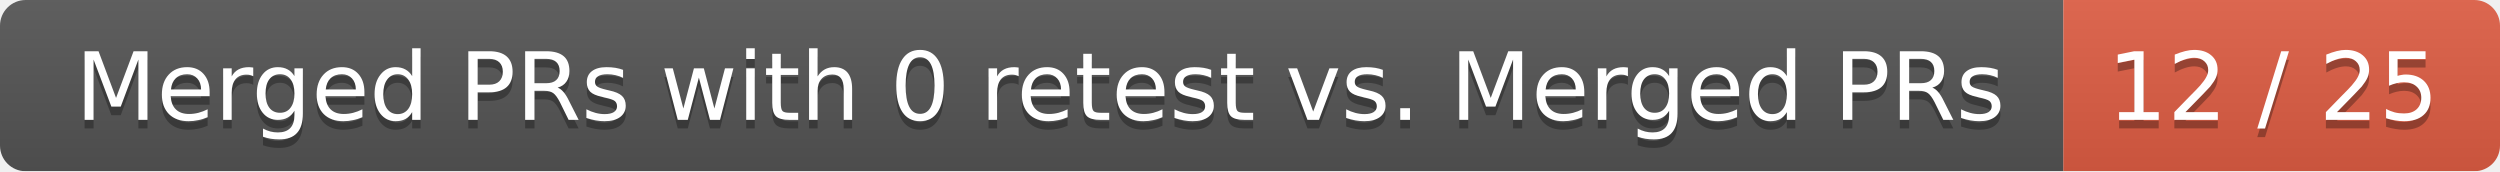
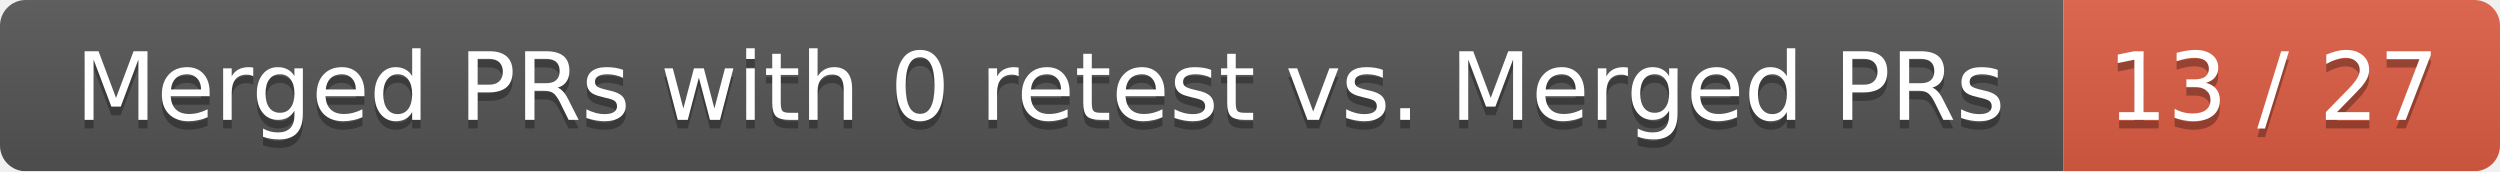
<svg xmlns="http://www.w3.org/2000/svg" width="292" height="20">
  <linearGradient id="smooth" x2="0" y2="100%">
    <stop offset="0" stop-color="#bbb" stop-opacity=".1" />
    <stop offset="1" stop-opacity=".1" />
  </linearGradient>
  <mask id="round">
    <rect width="292" height="20" rx="3" fill="#fff" />
  </mask>
  <g mask="url(#round)">
    <rect width="241" height="20" fill="#555" />
    <rect x="241" width="51" height="20" fill="#e05d44" />
    <rect width="292" height="20" fill="url(#smooth)" />
  </g>
  <g fill="#fff" text-anchor="middle" font-family="DejaVu Sans,Verdana,Geneva,sans-serif" font-size="11">
    <text x="121.5" y="15" fill="#010101" fill-opacity=".3">Merged PRs with 0 retest vs. Merged PRs</text>
    <text x="121.5" y="14">Merged PRs with 0 retest vs. Merged PRs</text>
-     <text x="265.5" y="15" fill="#010101" fill-opacity=".3">12 / 25</text>
-     <text x="265.5" y="14">12 / 25</text>
+     <text x="265.5" y="15" fill="#010101" fill-opacity=".3">13 / 27</text>
+     <text x="265.5" y="14">13 / 27</text>
  </g>
</svg>
